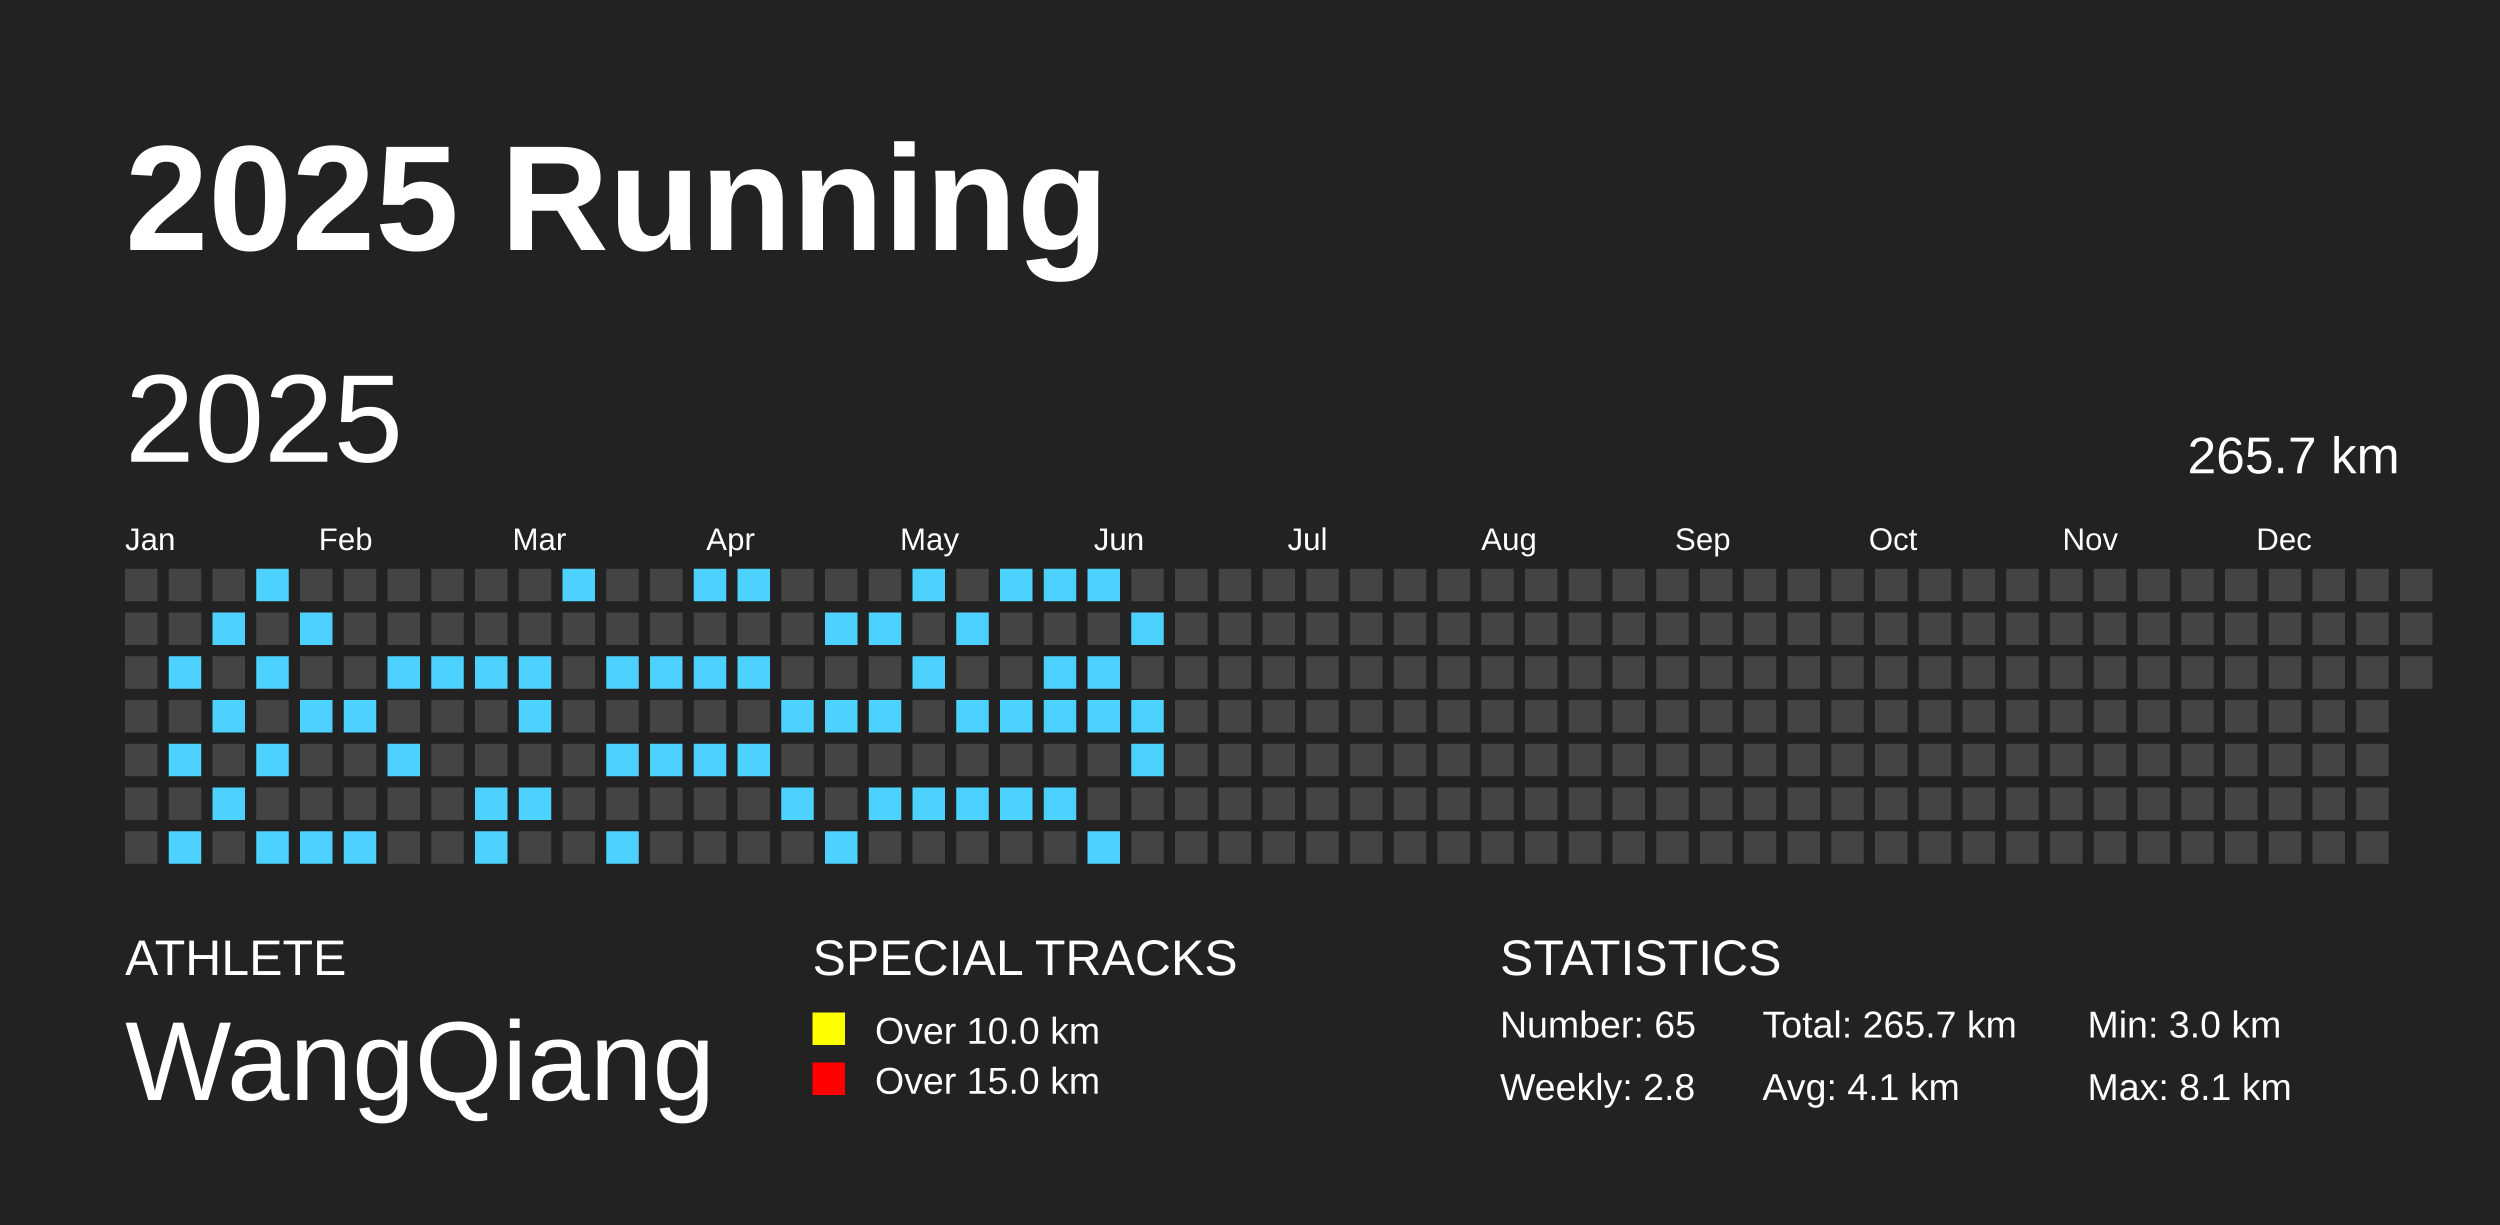
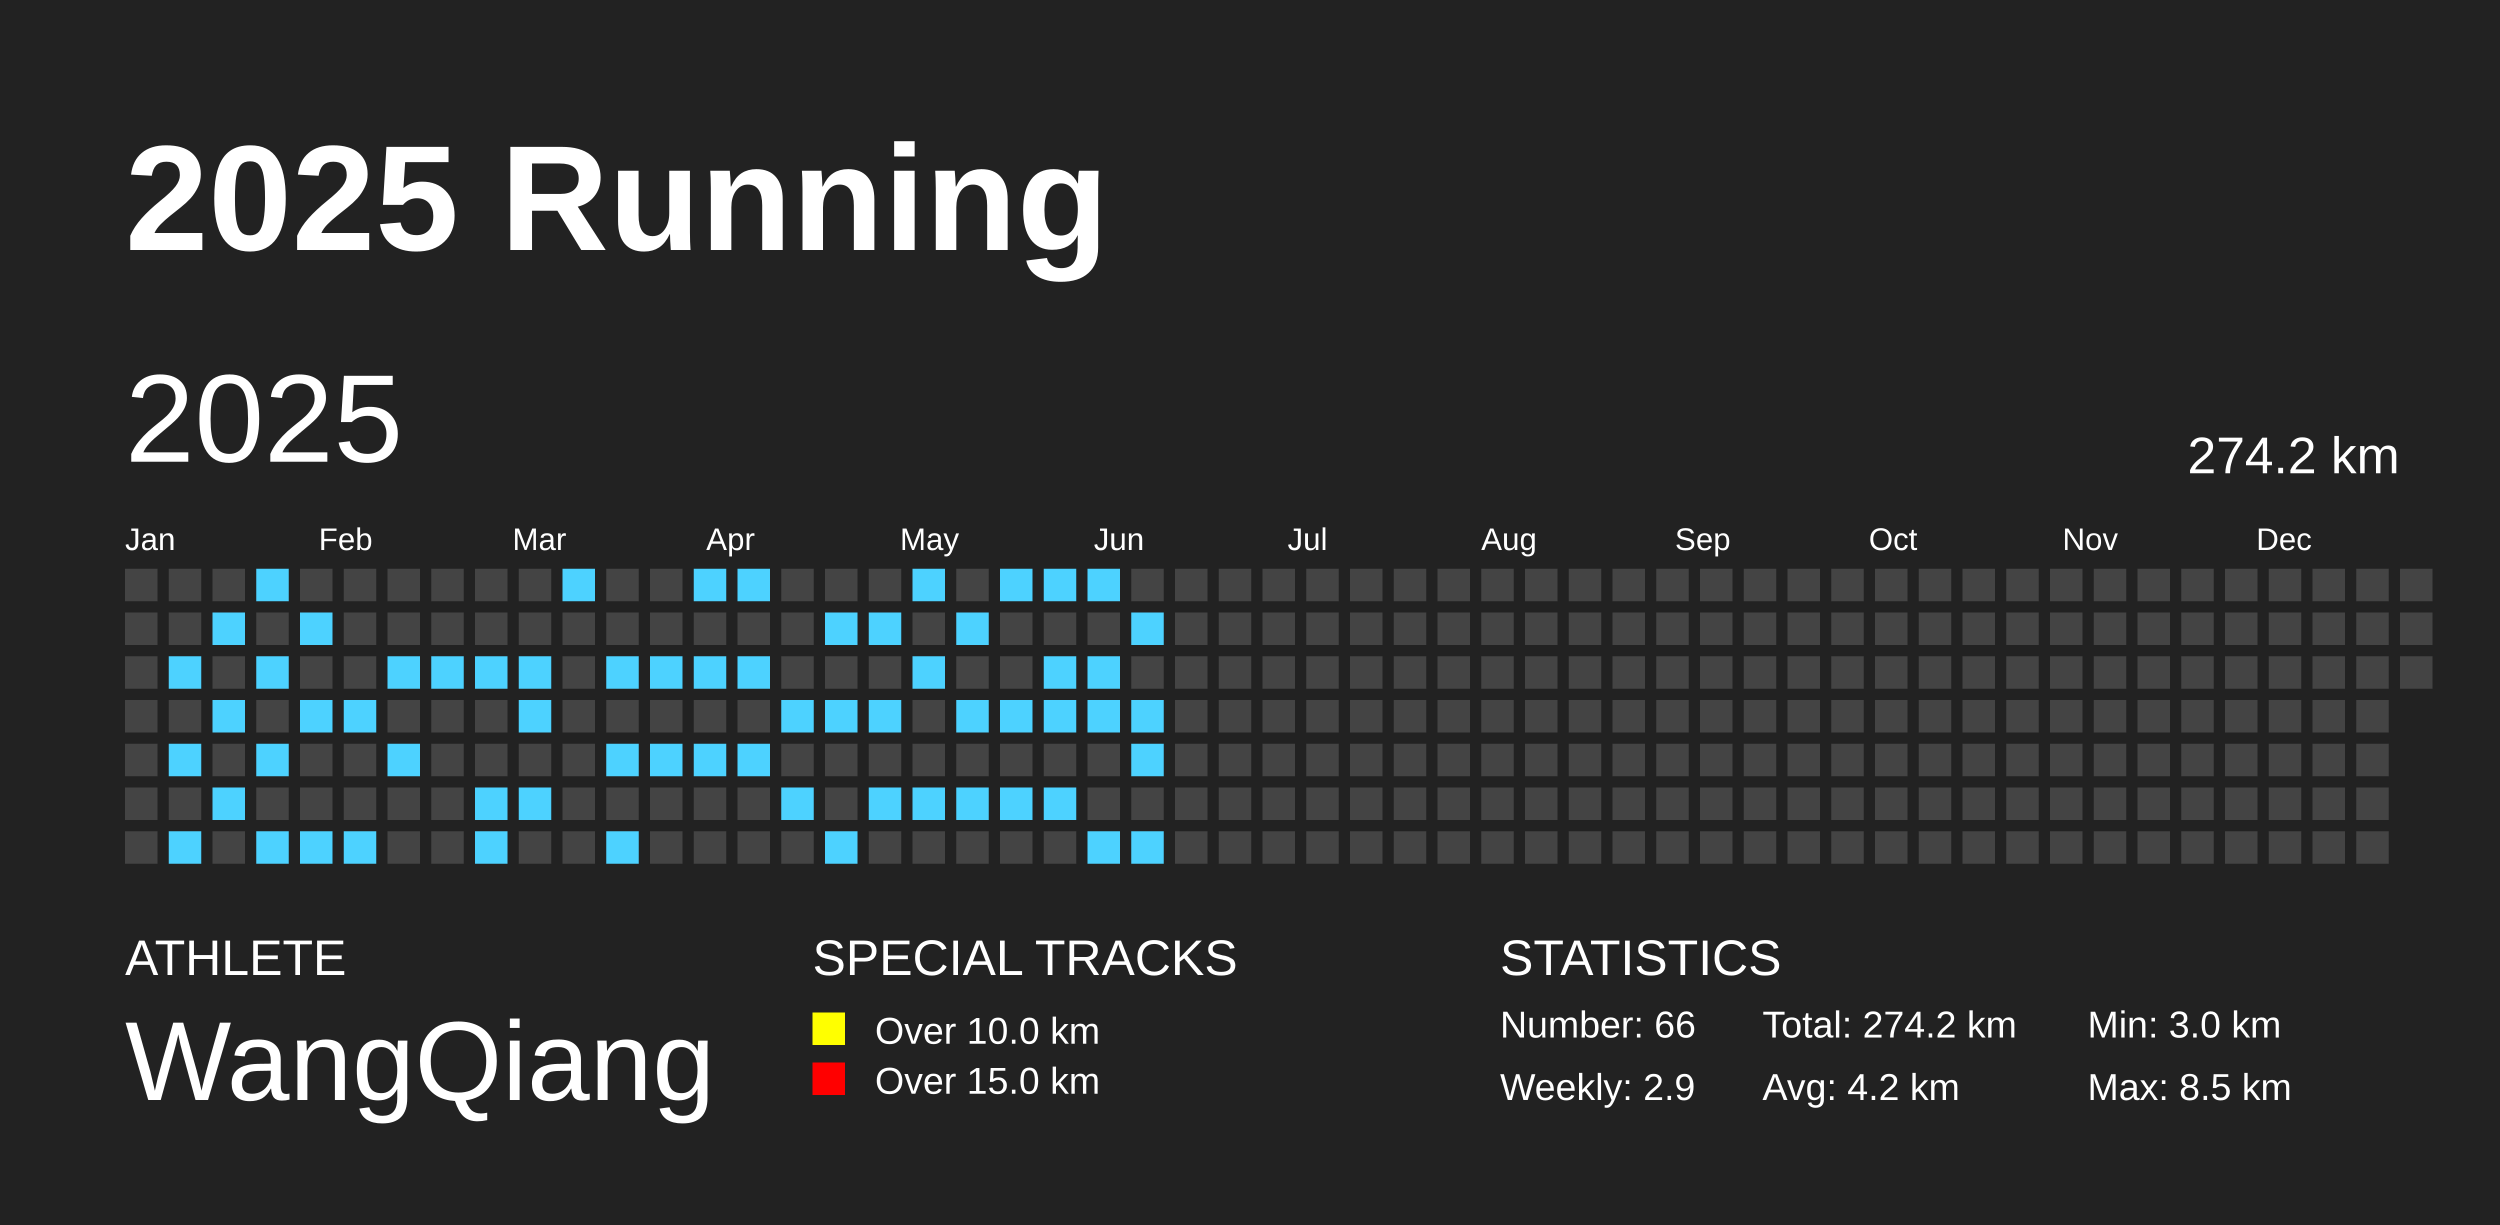
<svg xmlns="http://www.w3.org/2000/svg" baseProfile="full" height="98mm" version="1.1" viewBox="0,0,200,98" width="200mm">
  <defs />
  <rect fill="#222222" height="98" width="200" x="0" y="0" />
  <text fill="#FFFFFF" style="font-size:12px; font-family:Arial; font-weight:bold;" x="10" y="20">2025 Running</text>
  <text fill="#FFFFFF" style="font-size:4px; font-family:Arial" x="10" y="78">ATHLETE</text>
  <text fill="#FFFFFF" style="font-size:9px; font-family:Arial" x="10" y="88">WangQiang</text>
  <text fill="#FFFFFF" style="font-size:4px; font-family:Arial" x="65" y="78">SPECIAL TRACKS</text>
  <rect fill="yellow" height="2.6" width="2.6" x="65" y="81" />
  <text fill="#FFFFFF" style="font-size:3px; font-family:Arial" x="70" y="83.5">Over 10.0 km</text>
  <rect fill="red" height="2.6" width="2.6" x="65" y="85" />
  <text fill="#FFFFFF" style="font-size:3px; font-family:Arial" x="70" y="87.5">Over 15.0 km</text>
  <text fill="#FFFFFF" style="font-size:4px; font-family:Arial" x="120" y="78">STATISTICS</text>
-   <text fill="#FFFFFF" style="font-size:3px; font-family:Arial" x="120" y="83">Number: 65</text>
-   <text fill="#FFFFFF" style="font-size:3px; font-family:Arial" x="120" y="88">Weekly: 2.8</text>
-   <text fill="#FFFFFF" style="font-size:3px; font-family:Arial" x="141" y="83">Total: 265.7 km</text>
-   <text fill="#FFFFFF" style="font-size:3px; font-family:Arial" x="141" y="88">Avg: 4.1 km</text>
+   <text fill="#FFFFFF" style="font-size:3px; font-family:Arial" x="120" y="83">Number: 66</text>
+   <text fill="#FFFFFF" style="font-size:3px; font-family:Arial" x="120" y="88">Weekly: 2.9</text>
+   <text fill="#FFFFFF" style="font-size:3px; font-family:Arial" x="141" y="83">Total: 274.2 km</text>
+   <text fill="#FFFFFF" style="font-size:3px; font-family:Arial" x="141" y="88">Avg: 4.2 km</text>
  <text fill="#FFFFFF" style="font-size:3px; font-family:Arial" x="167" y="83">Min: 3.0 km</text>
-   <text fill="#FFFFFF" style="font-size:3px; font-family:Arial" x="167" y="88">Max: 8.1 km</text>
+   <text fill="#FFFFFF" style="font-size:3px; font-family:Arial" x="167" y="88">Max: 8.5 km</text>
  <text dominant-baseline="hanging" fill="#FFFFFF" style="font-size:10.0px; font-family:Arial;" x="10" y="30">2025</text>
-   <text dominant-baseline="hanging" fill="#FFFFFF" style="font-size:4.125px; font-family:Arial;" x="175" y="35">265.7 km</text>
+   <text dominant-baseline="hanging" fill="#FFFFFF" style="font-size:4.125px; font-family:Arial;" x="175" y="35">274.2 km</text>
  <text fill="#FFFFFF" style="font-size:2.5px; font-family:Arial" x="10.0" y="44">Jan</text>
  <text fill="#FFFFFF" style="font-size:2.5px; font-family:Arial" x="25.5" y="44">Feb</text>
  <text fill="#FFFFFF" style="font-size:2.5px; font-family:Arial" x="41.0" y="44">Mar</text>
  <text fill="#FFFFFF" style="font-size:2.5px; font-family:Arial" x="56.5" y="44">Apr</text>
  <text fill="#FFFFFF" style="font-size:2.5px; font-family:Arial" x="72.0" y="44">May</text>
  <text fill="#FFFFFF" style="font-size:2.5px; font-family:Arial" x="87.5" y="44">Jun</text>
  <text fill="#FFFFFF" style="font-size:2.5px; font-family:Arial" x="103.0" y="44">Jul</text>
  <text fill="#FFFFFF" style="font-size:2.5px; font-family:Arial" x="118.5" y="44">Aug</text>
  <text fill="#FFFFFF" style="font-size:2.5px; font-family:Arial" x="134.0" y="44">Sep</text>
  <text fill="#FFFFFF" style="font-size:2.5px; font-family:Arial" x="149.5" y="44">Oct</text>
  <text fill="#FFFFFF" style="font-size:2.5px; font-family:Arial" x="165.0" y="44">Nov</text>
  <text fill="#FFFFFF" style="font-size:2.5px; font-family:Arial" x="180.5" y="44">Dec</text>
  <rect fill="#444444" height="2.6" width="2.6" x="10.0" y="45.5" />
  <rect fill="#444444" height="2.6" width="2.6" x="10.0" y="49.0" />
  <rect fill="#444444" height="2.6" width="2.6" x="10.0" y="52.5" />
  <rect fill="#444444" height="2.6" width="2.6" x="10.0" y="56.0" />
  <rect fill="#444444" height="2.6" width="2.6" x="10.0" y="59.5" />
  <rect fill="#444444" height="2.6" width="2.6" x="10.0" y="63.0" />
  <rect fill="#444444" height="2.6" width="2.6" x="10.0" y="66.5" />
  <rect fill="#444444" height="2.6" width="2.6" x="13.5" y="45.5" />
  <rect fill="#444444" height="2.6" width="2.6" x="13.5" y="49.0" />
  <rect fill="#4DD2FF" height="2.6" width="2.6" x="13.5" y="52.5" />
  <rect fill="#444444" height="2.6" width="2.6" x="13.5" y="56.0" />
  <rect fill="#4DD2FF" height="2.6" width="2.6" x="13.5" y="59.5" />
  <rect fill="#444444" height="2.6" width="2.6" x="13.5" y="63.0" />
  <rect fill="#4DD2FF" height="2.6" width="2.6" x="13.5" y="66.5" />
  <rect fill="#444444" height="2.6" width="2.6" x="17.0" y="45.5" />
  <rect fill="#4DD2FF" height="2.6" width="2.6" x="17.0" y="49.0" />
  <rect fill="#444444" height="2.6" width="2.6" x="17.0" y="52.5" />
  <rect fill="#4DD2FF" height="2.6" width="2.6" x="17.0" y="56.0" />
  <rect fill="#444444" height="2.6" width="2.6" x="17.0" y="59.5" />
  <rect fill="#4DD2FF" height="2.6" width="2.6" x="17.0" y="63.0" />
  <rect fill="#444444" height="2.6" width="2.6" x="17.0" y="66.5" />
  <rect fill="#4DD2FF" height="2.6" width="2.6" x="20.5" y="45.5" />
  <rect fill="#444444" height="2.6" width="2.6" x="20.5" y="49.0" />
  <rect fill="#4DD2FF" height="2.6" width="2.6" x="20.5" y="52.5" />
  <rect fill="#444444" height="2.6" width="2.6" x="20.5" y="56.0" />
  <rect fill="#4DD2FF" height="2.6" width="2.6" x="20.5" y="59.5" />
  <rect fill="#444444" height="2.6" width="2.6" x="20.5" y="63.0" />
  <rect fill="#4DD2FF" height="2.6" width="2.6" x="20.5" y="66.5" />
  <rect fill="#444444" height="2.6" width="2.6" x="24.0" y="45.5" />
  <rect fill="#4DD2FF" height="2.6" width="2.6" x="24.0" y="49.0" />
  <rect fill="#444444" height="2.6" width="2.6" x="24.0" y="52.5" />
  <rect fill="#4DD2FF" height="2.6" width="2.6" x="24.0" y="56.0" />
  <rect fill="#444444" height="2.6" width="2.6" x="24.0" y="59.5" />
  <rect fill="#444444" height="2.6" width="2.6" x="24.0" y="63.0" />
  <rect fill="#4DD2FF" height="2.6" width="2.6" x="24.0" y="66.5" />
  <rect fill="#444444" height="2.6" width="2.6" x="27.5" y="45.5" />
  <rect fill="#444444" height="2.6" width="2.6" x="27.5" y="49.0" />
  <rect fill="#444444" height="2.6" width="2.6" x="27.5" y="52.5" />
  <rect fill="#4DD2FF" height="2.6" width="2.6" x="27.5" y="56.0" />
  <rect fill="#444444" height="2.6" width="2.6" x="27.5" y="59.5" />
  <rect fill="#444444" height="2.6" width="2.6" x="27.5" y="63.0" />
  <rect fill="#4DD2FF" height="2.6" width="2.6" x="27.5" y="66.5" />
  <rect fill="#444444" height="2.6" width="2.6" x="31.0" y="45.5" />
  <rect fill="#444444" height="2.6" width="2.6" x="31.0" y="49.0" />
  <rect fill="#4DD2FF" height="2.6" width="2.6" x="31.0" y="52.5" />
  <rect fill="#444444" height="2.6" width="2.6" x="31.0" y="56.0" />
  <rect fill="#4DD2FF" height="2.6" width="2.6" x="31.0" y="59.5" />
  <rect fill="#444444" height="2.6" width="2.6" x="31.0" y="63.0" />
  <rect fill="#444444" height="2.6" width="2.6" x="31.0" y="66.5" />
  <rect fill="#444444" height="2.6" width="2.6" x="34.5" y="45.5" />
  <rect fill="#444444" height="2.6" width="2.6" x="34.5" y="49.0" />
  <rect fill="#4DD2FF" height="2.6" width="2.6" x="34.5" y="52.5" />
  <rect fill="#444444" height="2.6" width="2.6" x="34.5" y="56.0" />
  <rect fill="#444444" height="2.6" width="2.6" x="34.5" y="59.5" />
  <rect fill="#444444" height="2.6" width="2.6" x="34.5" y="63.0" />
  <rect fill="#444444" height="2.6" width="2.6" x="34.5" y="66.5" />
  <rect fill="#444444" height="2.6" width="2.6" x="38.0" y="45.5" />
  <rect fill="#444444" height="2.6" width="2.6" x="38.0" y="49.0" />
  <rect fill="#4DD2FF" height="2.6" width="2.6" x="38.0" y="52.5" />
  <rect fill="#444444" height="2.6" width="2.6" x="38.0" y="56.0" />
  <rect fill="#444444" height="2.6" width="2.6" x="38.0" y="59.5" />
  <rect fill="#4DD2FF" height="2.6" width="2.6" x="38.0" y="63.0" />
  <rect fill="#4DD2FF" height="2.6" width="2.6" x="38.0" y="66.5" />
  <rect fill="#444444" height="2.6" width="2.6" x="41.5" y="45.5" />
  <rect fill="#444444" height="2.6" width="2.6" x="41.5" y="49.0" />
  <rect fill="#4DD2FF" height="2.6" width="2.6" x="41.5" y="52.5" />
  <rect fill="#4DD2FF" height="2.6" width="2.6" x="41.5" y="56.0" />
  <rect fill="#444444" height="2.6" width="2.6" x="41.5" y="59.5" />
  <rect fill="#4DD2FF" height="2.6" width="2.6" x="41.5" y="63.0" />
  <rect fill="#444444" height="2.6" width="2.6" x="41.5" y="66.5" />
  <rect fill="#4DD2FF" height="2.6" width="2.6" x="45.0" y="45.5" />
  <rect fill="#444444" height="2.6" width="2.6" x="45.0" y="49.0" />
  <rect fill="#444444" height="2.6" width="2.6" x="45.0" y="52.5" />
  <rect fill="#444444" height="2.6" width="2.6" x="45.0" y="56.0" />
  <rect fill="#444444" height="2.6" width="2.6" x="45.0" y="59.5" />
  <rect fill="#444444" height="2.6" width="2.6" x="45.0" y="63.0" />
  <rect fill="#444444" height="2.6" width="2.6" x="45.0" y="66.5" />
  <rect fill="#444444" height="2.6" width="2.6" x="48.5" y="45.5" />
  <rect fill="#444444" height="2.6" width="2.6" x="48.5" y="49.0" />
  <rect fill="#4DD2FF" height="2.6" width="2.6" x="48.5" y="52.5" />
  <rect fill="#444444" height="2.6" width="2.6" x="48.5" y="56.0" />
  <rect fill="#4DD2FF" height="2.6" width="2.6" x="48.5" y="59.5" />
  <rect fill="#444444" height="2.6" width="2.6" x="48.5" y="63.0" />
  <rect fill="#4DD2FF" height="2.6" width="2.6" x="48.5" y="66.5" />
  <rect fill="#444444" height="2.6" width="2.6" x="52.0" y="45.5" />
  <rect fill="#444444" height="2.6" width="2.6" x="52.0" y="49.0" />
  <rect fill="#4DD2FF" height="2.6" width="2.6" x="52.0" y="52.5" />
  <rect fill="#444444" height="2.6" width="2.6" x="52.0" y="56.0" />
  <rect fill="#4DD2FF" height="2.6" width="2.6" x="52.0" y="59.5" />
  <rect fill="#444444" height="2.6" width="2.6" x="52.0" y="63.0" />
  <rect fill="#444444" height="2.6" width="2.6" x="52.0" y="66.5" />
  <rect fill="#4DD2FF" height="2.6" width="2.6" x="55.5" y="45.5" />
  <rect fill="#444444" height="2.6" width="2.6" x="55.5" y="49.0" />
  <rect fill="#4DD2FF" height="2.6" width="2.6" x="55.5" y="52.5" />
  <rect fill="#444444" height="2.6" width="2.6" x="55.5" y="56.0" />
  <rect fill="#4DD2FF" height="2.6" width="2.6" x="55.5" y="59.5" />
  <rect fill="#444444" height="2.6" width="2.6" x="55.5" y="63.0" />
  <rect fill="#444444" height="2.6" width="2.6" x="55.5" y="66.5" />
  <rect fill="#4DD2FF" height="2.6" width="2.6" x="59.0" y="45.5" />
  <rect fill="#444444" height="2.6" width="2.6" x="59.0" y="49.0" />
  <rect fill="#4DD2FF" height="2.6" width="2.6" x="59.0" y="52.5" />
  <rect fill="#444444" height="2.6" width="2.6" x="59.0" y="56.0" />
  <rect fill="#4DD2FF" height="2.6" width="2.6" x="59.0" y="59.5" />
  <rect fill="#444444" height="2.6" width="2.6" x="59.0" y="63.0" />
  <rect fill="#444444" height="2.6" width="2.6" x="59.0" y="66.5" />
  <rect fill="#444444" height="2.6" width="2.6" x="62.5" y="45.5" />
  <rect fill="#444444" height="2.6" width="2.6" x="62.5" y="49.0" />
  <rect fill="#444444" height="2.6" width="2.6" x="62.5" y="52.5" />
  <rect fill="#4DD2FF" height="2.6" width="2.6" x="62.5" y="56.0" />
  <rect fill="#444444" height="2.6" width="2.6" x="62.5" y="59.5" />
  <rect fill="#4DD2FF" height="2.6" width="2.6" x="62.5" y="63.0" />
  <rect fill="#444444" height="2.6" width="2.6" x="62.5" y="66.5" />
  <rect fill="#444444" height="2.6" width="2.6" x="66.0" y="45.5" />
  <rect fill="#4DD2FF" height="2.6" width="2.6" x="66.0" y="49.0" />
  <rect fill="#444444" height="2.6" width="2.6" x="66.0" y="52.5" />
  <rect fill="#4DD2FF" height="2.6" width="2.6" x="66.0" y="56.0" />
  <rect fill="#444444" height="2.6" width="2.6" x="66.0" y="59.5" />
  <rect fill="#444444" height="2.6" width="2.6" x="66.0" y="63.0" />
  <rect fill="#4DD2FF" height="2.6" width="2.6" x="66.0" y="66.5" />
  <rect fill="#444444" height="2.6" width="2.6" x="69.5" y="45.5" />
  <rect fill="#4DD2FF" height="2.6" width="2.6" x="69.5" y="49.0" />
  <rect fill="#444444" height="2.6" width="2.6" x="69.5" y="52.5" />
  <rect fill="#4DD2FF" height="2.6" width="2.6" x="69.5" y="56.0" />
  <rect fill="#444444" height="2.6" width="2.6" x="69.5" y="59.5" />
  <rect fill="#4DD2FF" height="2.6" width="2.6" x="69.5" y="63.0" />
  <rect fill="#444444" height="2.6" width="2.6" x="69.5" y="66.5" />
  <rect fill="#4DD2FF" height="2.6" width="2.6" x="73.0" y="45.5" />
  <rect fill="#444444" height="2.6" width="2.6" x="73.0" y="49.0" />
  <rect fill="#4DD2FF" height="2.6" width="2.6" x="73.0" y="52.5" />
  <rect fill="#444444" height="2.6" width="2.6" x="73.0" y="56.0" />
  <rect fill="#444444" height="2.6" width="2.6" x="73.0" y="59.5" />
  <rect fill="#4DD2FF" height="2.6" width="2.6" x="73.0" y="63.0" />
  <rect fill="#444444" height="2.6" width="2.6" x="73.0" y="66.5" />
  <rect fill="#444444" height="2.6" width="2.6" x="76.5" y="45.5" />
  <rect fill="#4DD2FF" height="2.6" width="2.6" x="76.5" y="49.0" />
  <rect fill="#444444" height="2.6" width="2.6" x="76.5" y="52.5" />
  <rect fill="#4DD2FF" height="2.6" width="2.6" x="76.5" y="56.0" />
  <rect fill="#444444" height="2.6" width="2.6" x="76.5" y="59.5" />
  <rect fill="#4DD2FF" height="2.6" width="2.6" x="76.5" y="63.0" />
  <rect fill="#444444" height="2.6" width="2.6" x="76.5" y="66.5" />
  <rect fill="#4DD2FF" height="2.6" width="2.6" x="80.0" y="45.5" />
  <rect fill="#444444" height="2.6" width="2.6" x="80.0" y="49.0" />
  <rect fill="#444444" height="2.6" width="2.6" x="80.0" y="52.5" />
  <rect fill="#4DD2FF" height="2.6" width="2.6" x="80.0" y="56.0" />
  <rect fill="#444444" height="2.6" width="2.6" x="80.0" y="59.5" />
  <rect fill="#4DD2FF" height="2.6" width="2.6" x="80.0" y="63.0" />
  <rect fill="#444444" height="2.6" width="2.6" x="80.0" y="66.5" />
  <rect fill="#4DD2FF" height="2.6" width="2.6" x="83.5" y="45.5" />
  <rect fill="#444444" height="2.6" width="2.6" x="83.5" y="49.0" />
  <rect fill="#4DD2FF" height="2.6" width="2.6" x="83.5" y="52.5" />
  <rect fill="#4DD2FF" height="2.6" width="2.6" x="83.5" y="56.0" />
  <rect fill="#444444" height="2.6" width="2.6" x="83.5" y="59.5" />
  <rect fill="#4DD2FF" height="2.6" width="2.6" x="83.5" y="63.0" />
  <rect fill="#444444" height="2.6" width="2.6" x="83.5" y="66.5" />
  <rect fill="#4DD2FF" height="2.6" width="2.6" x="87.0" y="45.5" />
  <rect fill="#444444" height="2.6" width="2.6" x="87.0" y="49.0" />
  <rect fill="#4DD2FF" height="2.6" width="2.6" x="87.0" y="52.5" />
  <rect fill="#4DD2FF" height="2.6" width="2.6" x="87.0" y="56.0" />
  <rect fill="#444444" height="2.6" width="2.6" x="87.0" y="59.5" />
  <rect fill="#444444" height="2.6" width="2.6" x="87.0" y="63.0" />
  <rect fill="#4DD2FF" height="2.6" width="2.6" x="87.0" y="66.5" />
  <rect fill="#444444" height="2.6" width="2.6" x="90.5" y="45.5" />
  <rect fill="#4DD2FF" height="2.6" width="2.6" x="90.5" y="49.0" />
  <rect fill="#444444" height="2.6" width="2.6" x="90.5" y="52.5" />
  <rect fill="#4DD2FF" height="2.6" width="2.6" x="90.5" y="56.0" />
  <rect fill="#4DD2FF" height="2.6" width="2.6" x="90.5" y="59.5" />
  <rect fill="#444444" height="2.6" width="2.6" x="90.5" y="63.0" />
-   <rect fill="#444444" height="2.6" width="2.6" x="90.5" y="66.5" />
+   <rect fill="#4DD2FF" height="2.6" width="2.6" x="90.5" y="66.5" />
  <rect fill="#444444" height="2.6" width="2.6" x="94.0" y="45.5" />
  <rect fill="#444444" height="2.6" width="2.6" x="94.0" y="49.0" />
  <rect fill="#444444" height="2.6" width="2.6" x="94.0" y="52.5" />
  <rect fill="#444444" height="2.6" width="2.6" x="94.0" y="56.0" />
  <rect fill="#444444" height="2.6" width="2.6" x="94.0" y="59.5" />
  <rect fill="#444444" height="2.6" width="2.6" x="94.0" y="63.0" />
  <rect fill="#444444" height="2.6" width="2.6" x="94.0" y="66.5" />
  <rect fill="#444444" height="2.6" width="2.6" x="97.5" y="45.5" />
  <rect fill="#444444" height="2.6" width="2.6" x="97.5" y="49.0" />
  <rect fill="#444444" height="2.6" width="2.6" x="97.5" y="52.5" />
  <rect fill="#444444" height="2.6" width="2.6" x="97.5" y="56.0" />
  <rect fill="#444444" height="2.6" width="2.6" x="97.5" y="59.5" />
  <rect fill="#444444" height="2.6" width="2.6" x="97.5" y="63.0" />
  <rect fill="#444444" height="2.6" width="2.6" x="97.5" y="66.5" />
  <rect fill="#444444" height="2.6" width="2.6" x="101.0" y="45.5" />
  <rect fill="#444444" height="2.6" width="2.6" x="101.0" y="49.0" />
  <rect fill="#444444" height="2.6" width="2.6" x="101.0" y="52.5" />
  <rect fill="#444444" height="2.6" width="2.6" x="101.0" y="56.0" />
  <rect fill="#444444" height="2.6" width="2.6" x="101.0" y="59.5" />
  <rect fill="#444444" height="2.6" width="2.6" x="101.0" y="63.0" />
  <rect fill="#444444" height="2.6" width="2.6" x="101.0" y="66.5" />
  <rect fill="#444444" height="2.6" width="2.6" x="104.5" y="45.5" />
  <rect fill="#444444" height="2.6" width="2.6" x="104.5" y="49.0" />
  <rect fill="#444444" height="2.6" width="2.6" x="104.5" y="52.5" />
  <rect fill="#444444" height="2.6" width="2.6" x="104.5" y="56.0" />
  <rect fill="#444444" height="2.6" width="2.6" x="104.5" y="59.5" />
  <rect fill="#444444" height="2.6" width="2.6" x="104.5" y="63.0" />
  <rect fill="#444444" height="2.6" width="2.6" x="104.5" y="66.5" />
  <rect fill="#444444" height="2.6" width="2.6" x="108.0" y="45.5" />
  <rect fill="#444444" height="2.6" width="2.6" x="108.0" y="49.0" />
  <rect fill="#444444" height="2.6" width="2.6" x="108.0" y="52.5" />
  <rect fill="#444444" height="2.6" width="2.6" x="108.0" y="56.0" />
  <rect fill="#444444" height="2.6" width="2.6" x="108.0" y="59.5" />
  <rect fill="#444444" height="2.6" width="2.6" x="108.0" y="63.0" />
  <rect fill="#444444" height="2.6" width="2.6" x="108.0" y="66.5" />
  <rect fill="#444444" height="2.6" width="2.6" x="111.5" y="45.5" />
  <rect fill="#444444" height="2.6" width="2.6" x="111.5" y="49.0" />
  <rect fill="#444444" height="2.6" width="2.6" x="111.5" y="52.5" />
  <rect fill="#444444" height="2.6" width="2.6" x="111.5" y="56.0" />
  <rect fill="#444444" height="2.6" width="2.6" x="111.5" y="59.5" />
  <rect fill="#444444" height="2.6" width="2.6" x="111.5" y="63.0" />
  <rect fill="#444444" height="2.6" width="2.6" x="111.5" y="66.5" />
  <rect fill="#444444" height="2.6" width="2.6" x="115.0" y="45.5" />
  <rect fill="#444444" height="2.6" width="2.6" x="115.0" y="49.0" />
  <rect fill="#444444" height="2.6" width="2.6" x="115.0" y="52.5" />
  <rect fill="#444444" height="2.6" width="2.6" x="115.0" y="56.0" />
  <rect fill="#444444" height="2.6" width="2.6" x="115.0" y="59.5" />
  <rect fill="#444444" height="2.6" width="2.6" x="115.0" y="63.0" />
  <rect fill="#444444" height="2.6" width="2.6" x="115.0" y="66.5" />
  <rect fill="#444444" height="2.6" width="2.6" x="118.5" y="45.5" />
  <rect fill="#444444" height="2.6" width="2.6" x="118.5" y="49.0" />
  <rect fill="#444444" height="2.6" width="2.6" x="118.5" y="52.5" />
  <rect fill="#444444" height="2.6" width="2.6" x="118.5" y="56.0" />
  <rect fill="#444444" height="2.6" width="2.6" x="118.5" y="59.5" />
  <rect fill="#444444" height="2.6" width="2.6" x="118.5" y="63.0" />
  <rect fill="#444444" height="2.6" width="2.6" x="118.5" y="66.5" />
  <rect fill="#444444" height="2.6" width="2.6" x="122.0" y="45.5" />
  <rect fill="#444444" height="2.6" width="2.6" x="122.0" y="49.0" />
  <rect fill="#444444" height="2.6" width="2.6" x="122.0" y="52.5" />
  <rect fill="#444444" height="2.6" width="2.6" x="122.0" y="56.0" />
  <rect fill="#444444" height="2.6" width="2.6" x="122.0" y="59.5" />
  <rect fill="#444444" height="2.6" width="2.6" x="122.0" y="63.0" />
  <rect fill="#444444" height="2.6" width="2.6" x="122.0" y="66.5" />
  <rect fill="#444444" height="2.6" width="2.6" x="125.5" y="45.5" />
  <rect fill="#444444" height="2.6" width="2.6" x="125.5" y="49.0" />
  <rect fill="#444444" height="2.6" width="2.6" x="125.5" y="52.5" />
  <rect fill="#444444" height="2.6" width="2.6" x="125.5" y="56.0" />
  <rect fill="#444444" height="2.6" width="2.6" x="125.5" y="59.5" />
  <rect fill="#444444" height="2.6" width="2.6" x="125.5" y="63.0" />
  <rect fill="#444444" height="2.6" width="2.6" x="125.5" y="66.5" />
  <rect fill="#444444" height="2.6" width="2.6" x="129.0" y="45.5" />
  <rect fill="#444444" height="2.6" width="2.6" x="129.0" y="49.0" />
  <rect fill="#444444" height="2.6" width="2.6" x="129.0" y="52.5" />
  <rect fill="#444444" height="2.6" width="2.6" x="129.0" y="56.0" />
  <rect fill="#444444" height="2.6" width="2.6" x="129.0" y="59.5" />
  <rect fill="#444444" height="2.6" width="2.6" x="129.0" y="63.0" />
  <rect fill="#444444" height="2.6" width="2.6" x="129.0" y="66.5" />
  <rect fill="#444444" height="2.6" width="2.6" x="132.5" y="45.5" />
  <rect fill="#444444" height="2.6" width="2.6" x="132.5" y="49.0" />
  <rect fill="#444444" height="2.6" width="2.6" x="132.5" y="52.5" />
  <rect fill="#444444" height="2.6" width="2.6" x="132.5" y="56.0" />
  <rect fill="#444444" height="2.6" width="2.6" x="132.5" y="59.5" />
  <rect fill="#444444" height="2.6" width="2.6" x="132.5" y="63.0" />
  <rect fill="#444444" height="2.6" width="2.6" x="132.5" y="66.5" />
  <rect fill="#444444" height="2.6" width="2.6" x="136.0" y="45.5" />
  <rect fill="#444444" height="2.6" width="2.6" x="136.0" y="49.0" />
  <rect fill="#444444" height="2.6" width="2.6" x="136.0" y="52.5" />
  <rect fill="#444444" height="2.6" width="2.6" x="136.0" y="56.0" />
  <rect fill="#444444" height="2.6" width="2.6" x="136.0" y="59.5" />
  <rect fill="#444444" height="2.6" width="2.6" x="136.0" y="63.0" />
  <rect fill="#444444" height="2.6" width="2.6" x="136.0" y="66.5" />
  <rect fill="#444444" height="2.6" width="2.6" x="139.5" y="45.5" />
  <rect fill="#444444" height="2.6" width="2.6" x="139.5" y="49.0" />
  <rect fill="#444444" height="2.6" width="2.6" x="139.5" y="52.5" />
  <rect fill="#444444" height="2.6" width="2.6" x="139.5" y="56.0" />
  <rect fill="#444444" height="2.6" width="2.6" x="139.5" y="59.5" />
  <rect fill="#444444" height="2.6" width="2.6" x="139.5" y="63.0" />
  <rect fill="#444444" height="2.6" width="2.6" x="139.5" y="66.5" />
  <rect fill="#444444" height="2.6" width="2.6" x="143.0" y="45.5" />
  <rect fill="#444444" height="2.6" width="2.6" x="143.0" y="49.0" />
  <rect fill="#444444" height="2.6" width="2.6" x="143.0" y="52.5" />
  <rect fill="#444444" height="2.6" width="2.6" x="143.0" y="56.0" />
  <rect fill="#444444" height="2.6" width="2.6" x="143.0" y="59.5" />
  <rect fill="#444444" height="2.6" width="2.6" x="143.0" y="63.0" />
  <rect fill="#444444" height="2.6" width="2.6" x="143.0" y="66.5" />
  <rect fill="#444444" height="2.6" width="2.6" x="146.5" y="45.5" />
  <rect fill="#444444" height="2.6" width="2.6" x="146.5" y="49.0" />
  <rect fill="#444444" height="2.6" width="2.6" x="146.5" y="52.5" />
  <rect fill="#444444" height="2.6" width="2.6" x="146.5" y="56.0" />
  <rect fill="#444444" height="2.6" width="2.6" x="146.5" y="59.5" />
  <rect fill="#444444" height="2.6" width="2.6" x="146.5" y="63.0" />
  <rect fill="#444444" height="2.6" width="2.6" x="146.5" y="66.5" />
  <rect fill="#444444" height="2.6" width="2.6" x="150.0" y="45.5" />
  <rect fill="#444444" height="2.6" width="2.6" x="150.0" y="49.0" />
  <rect fill="#444444" height="2.6" width="2.6" x="150.0" y="52.5" />
  <rect fill="#444444" height="2.6" width="2.6" x="150.0" y="56.0" />
  <rect fill="#444444" height="2.6" width="2.6" x="150.0" y="59.5" />
  <rect fill="#444444" height="2.6" width="2.6" x="150.0" y="63.0" />
  <rect fill="#444444" height="2.6" width="2.6" x="150.0" y="66.5" />
  <rect fill="#444444" height="2.6" width="2.6" x="153.5" y="45.5" />
  <rect fill="#444444" height="2.6" width="2.6" x="153.5" y="49.0" />
  <rect fill="#444444" height="2.6" width="2.6" x="153.5" y="52.5" />
  <rect fill="#444444" height="2.6" width="2.6" x="153.5" y="56.0" />
  <rect fill="#444444" height="2.6" width="2.6" x="153.5" y="59.5" />
  <rect fill="#444444" height="2.6" width="2.6" x="153.5" y="63.0" />
  <rect fill="#444444" height="2.6" width="2.6" x="153.5" y="66.5" />
  <rect fill="#444444" height="2.6" width="2.6" x="157.0" y="45.5" />
  <rect fill="#444444" height="2.6" width="2.6" x="157.0" y="49.0" />
  <rect fill="#444444" height="2.6" width="2.6" x="157.0" y="52.5" />
  <rect fill="#444444" height="2.6" width="2.6" x="157.0" y="56.0" />
  <rect fill="#444444" height="2.6" width="2.6" x="157.0" y="59.5" />
  <rect fill="#444444" height="2.6" width="2.6" x="157.0" y="63.0" />
  <rect fill="#444444" height="2.6" width="2.6" x="157.0" y="66.5" />
  <rect fill="#444444" height="2.6" width="2.6" x="160.5" y="45.5" />
  <rect fill="#444444" height="2.6" width="2.6" x="160.5" y="49.0" />
  <rect fill="#444444" height="2.6" width="2.6" x="160.5" y="52.5" />
  <rect fill="#444444" height="2.6" width="2.6" x="160.5" y="56.0" />
  <rect fill="#444444" height="2.6" width="2.6" x="160.5" y="59.5" />
  <rect fill="#444444" height="2.6" width="2.6" x="160.5" y="63.0" />
  <rect fill="#444444" height="2.6" width="2.6" x="160.5" y="66.5" />
  <rect fill="#444444" height="2.6" width="2.6" x="164.0" y="45.5" />
  <rect fill="#444444" height="2.6" width="2.6" x="164.0" y="49.0" />
  <rect fill="#444444" height="2.6" width="2.6" x="164.0" y="52.5" />
  <rect fill="#444444" height="2.6" width="2.6" x="164.0" y="56.0" />
  <rect fill="#444444" height="2.6" width="2.6" x="164.0" y="59.5" />
  <rect fill="#444444" height="2.6" width="2.6" x="164.0" y="63.0" />
  <rect fill="#444444" height="2.6" width="2.6" x="164.0" y="66.5" />
  <rect fill="#444444" height="2.6" width="2.6" x="167.5" y="45.5" />
  <rect fill="#444444" height="2.6" width="2.6" x="167.5" y="49.0" />
  <rect fill="#444444" height="2.6" width="2.6" x="167.5" y="52.5" />
  <rect fill="#444444" height="2.6" width="2.6" x="167.5" y="56.0" />
  <rect fill="#444444" height="2.6" width="2.6" x="167.5" y="59.5" />
  <rect fill="#444444" height="2.6" width="2.6" x="167.5" y="63.0" />
  <rect fill="#444444" height="2.6" width="2.6" x="167.5" y="66.5" />
  <rect fill="#444444" height="2.6" width="2.6" x="171.0" y="45.5" />
  <rect fill="#444444" height="2.6" width="2.6" x="171.0" y="49.0" />
  <rect fill="#444444" height="2.6" width="2.6" x="171.0" y="52.5" />
  <rect fill="#444444" height="2.6" width="2.6" x="171.0" y="56.0" />
  <rect fill="#444444" height="2.6" width="2.6" x="171.0" y="59.5" />
  <rect fill="#444444" height="2.6" width="2.6" x="171.0" y="63.0" />
  <rect fill="#444444" height="2.6" width="2.6" x="171.0" y="66.5" />
  <rect fill="#444444" height="2.6" width="2.6" x="174.5" y="45.5" />
  <rect fill="#444444" height="2.6" width="2.6" x="174.5" y="49.0" />
  <rect fill="#444444" height="2.6" width="2.6" x="174.5" y="52.5" />
  <rect fill="#444444" height="2.6" width="2.6" x="174.5" y="56.0" />
  <rect fill="#444444" height="2.6" width="2.6" x="174.5" y="59.5" />
  <rect fill="#444444" height="2.6" width="2.6" x="174.5" y="63.0" />
  <rect fill="#444444" height="2.6" width="2.6" x="174.5" y="66.5" />
  <rect fill="#444444" height="2.6" width="2.6" x="178.0" y="45.5" />
  <rect fill="#444444" height="2.6" width="2.6" x="178.0" y="49.0" />
  <rect fill="#444444" height="2.6" width="2.6" x="178.0" y="52.5" />
  <rect fill="#444444" height="2.6" width="2.6" x="178.0" y="56.0" />
  <rect fill="#444444" height="2.6" width="2.6" x="178.0" y="59.5" />
  <rect fill="#444444" height="2.6" width="2.6" x="178.0" y="63.0" />
  <rect fill="#444444" height="2.6" width="2.6" x="178.0" y="66.5" />
  <rect fill="#444444" height="2.6" width="2.6" x="181.5" y="45.5" />
  <rect fill="#444444" height="2.6" width="2.6" x="181.5" y="49.0" />
  <rect fill="#444444" height="2.6" width="2.6" x="181.5" y="52.5" />
  <rect fill="#444444" height="2.6" width="2.6" x="181.5" y="56.0" />
  <rect fill="#444444" height="2.6" width="2.6" x="181.5" y="59.5" />
  <rect fill="#444444" height="2.6" width="2.6" x="181.5" y="63.0" />
  <rect fill="#444444" height="2.6" width="2.6" x="181.5" y="66.5" />
  <rect fill="#444444" height="2.6" width="2.6" x="185.0" y="45.5" />
  <rect fill="#444444" height="2.6" width="2.6" x="185.0" y="49.0" />
  <rect fill="#444444" height="2.6" width="2.6" x="185.0" y="52.5" />
  <rect fill="#444444" height="2.6" width="2.6" x="185.0" y="56.0" />
  <rect fill="#444444" height="2.6" width="2.6" x="185.0" y="59.5" />
  <rect fill="#444444" height="2.6" width="2.6" x="185.0" y="63.0" />
  <rect fill="#444444" height="2.6" width="2.6" x="185.0" y="66.5" />
  <rect fill="#444444" height="2.6" width="2.6" x="188.5" y="45.5" />
  <rect fill="#444444" height="2.6" width="2.6" x="188.5" y="49.0" />
  <rect fill="#444444" height="2.6" width="2.6" x="188.5" y="52.5" />
  <rect fill="#444444" height="2.6" width="2.6" x="188.5" y="56.0" />
  <rect fill="#444444" height="2.6" width="2.6" x="188.5" y="59.5" />
  <rect fill="#444444" height="2.6" width="2.6" x="188.5" y="63.0" />
  <rect fill="#444444" height="2.6" width="2.6" x="188.5" y="66.5" />
  <rect fill="#444444" height="2.6" width="2.6" x="192.0" y="45.5" />
  <rect fill="#444444" height="2.6" width="2.6" x="192.0" y="49.0" />
  <rect fill="#444444" height="2.6" width="2.6" x="192.0" y="52.5" />
</svg>
